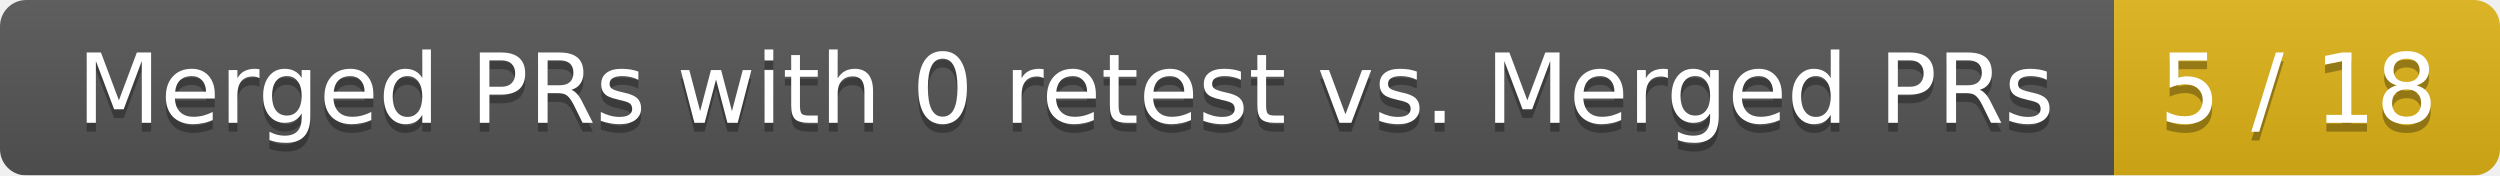
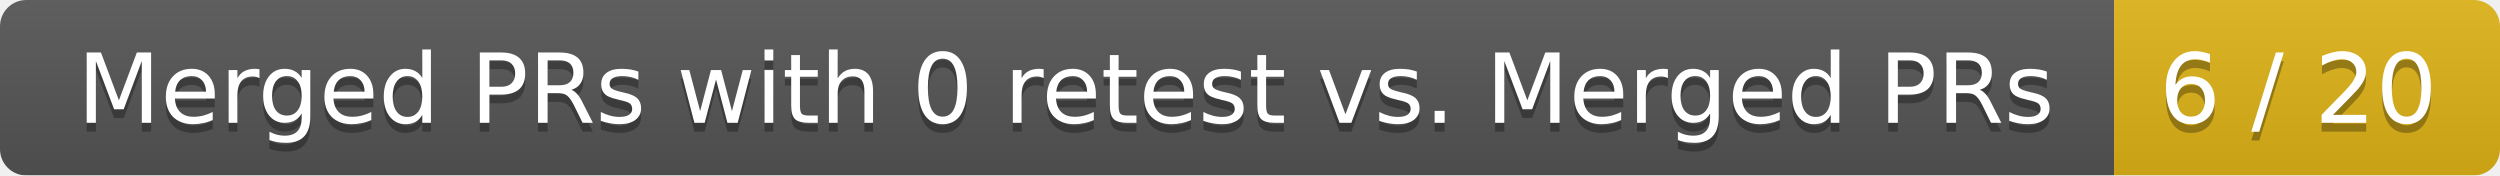
<svg xmlns="http://www.w3.org/2000/svg" width="285" height="20">
  <linearGradient id="smooth" x2="0" y2="100%">
    <stop offset="0" stop-color="#bbb" stop-opacity=".1" />
    <stop offset="1" stop-opacity=".1" />
  </linearGradient>
  <mask id="round">
    <rect width="285" height="20" rx="3" fill="#fff" />
  </mask>
  <g mask="url(#round)">
    <rect width="241" height="20" fill="#555" />
    <rect x="241" width="44" height="20" fill="#dfb317" />
    <rect width="285" height="20" fill="url(#smooth)" />
  </g>
  <g fill="#fff" text-anchor="middle" font-family="DejaVu Sans,Verdana,Geneva,sans-serif" font-size="11">
    <text x="121.5" y="15" fill="#010101" fill-opacity=".3">Merged PRs with 0 retest vs. Merged PRs</text>
    <text x="121.5" y="14">Merged PRs with 0 retest vs. Merged PRs</text>
-     <text x="262" y="15" fill="#010101" fill-opacity=".3">5 / 18</text>
-     <text x="262" y="14">5 / 18</text>
+     <text x="262" y="15" fill="#010101" fill-opacity=".3">6 / 20</text>
+     <text x="262" y="14">6 / 20</text>
  </g>
</svg>
